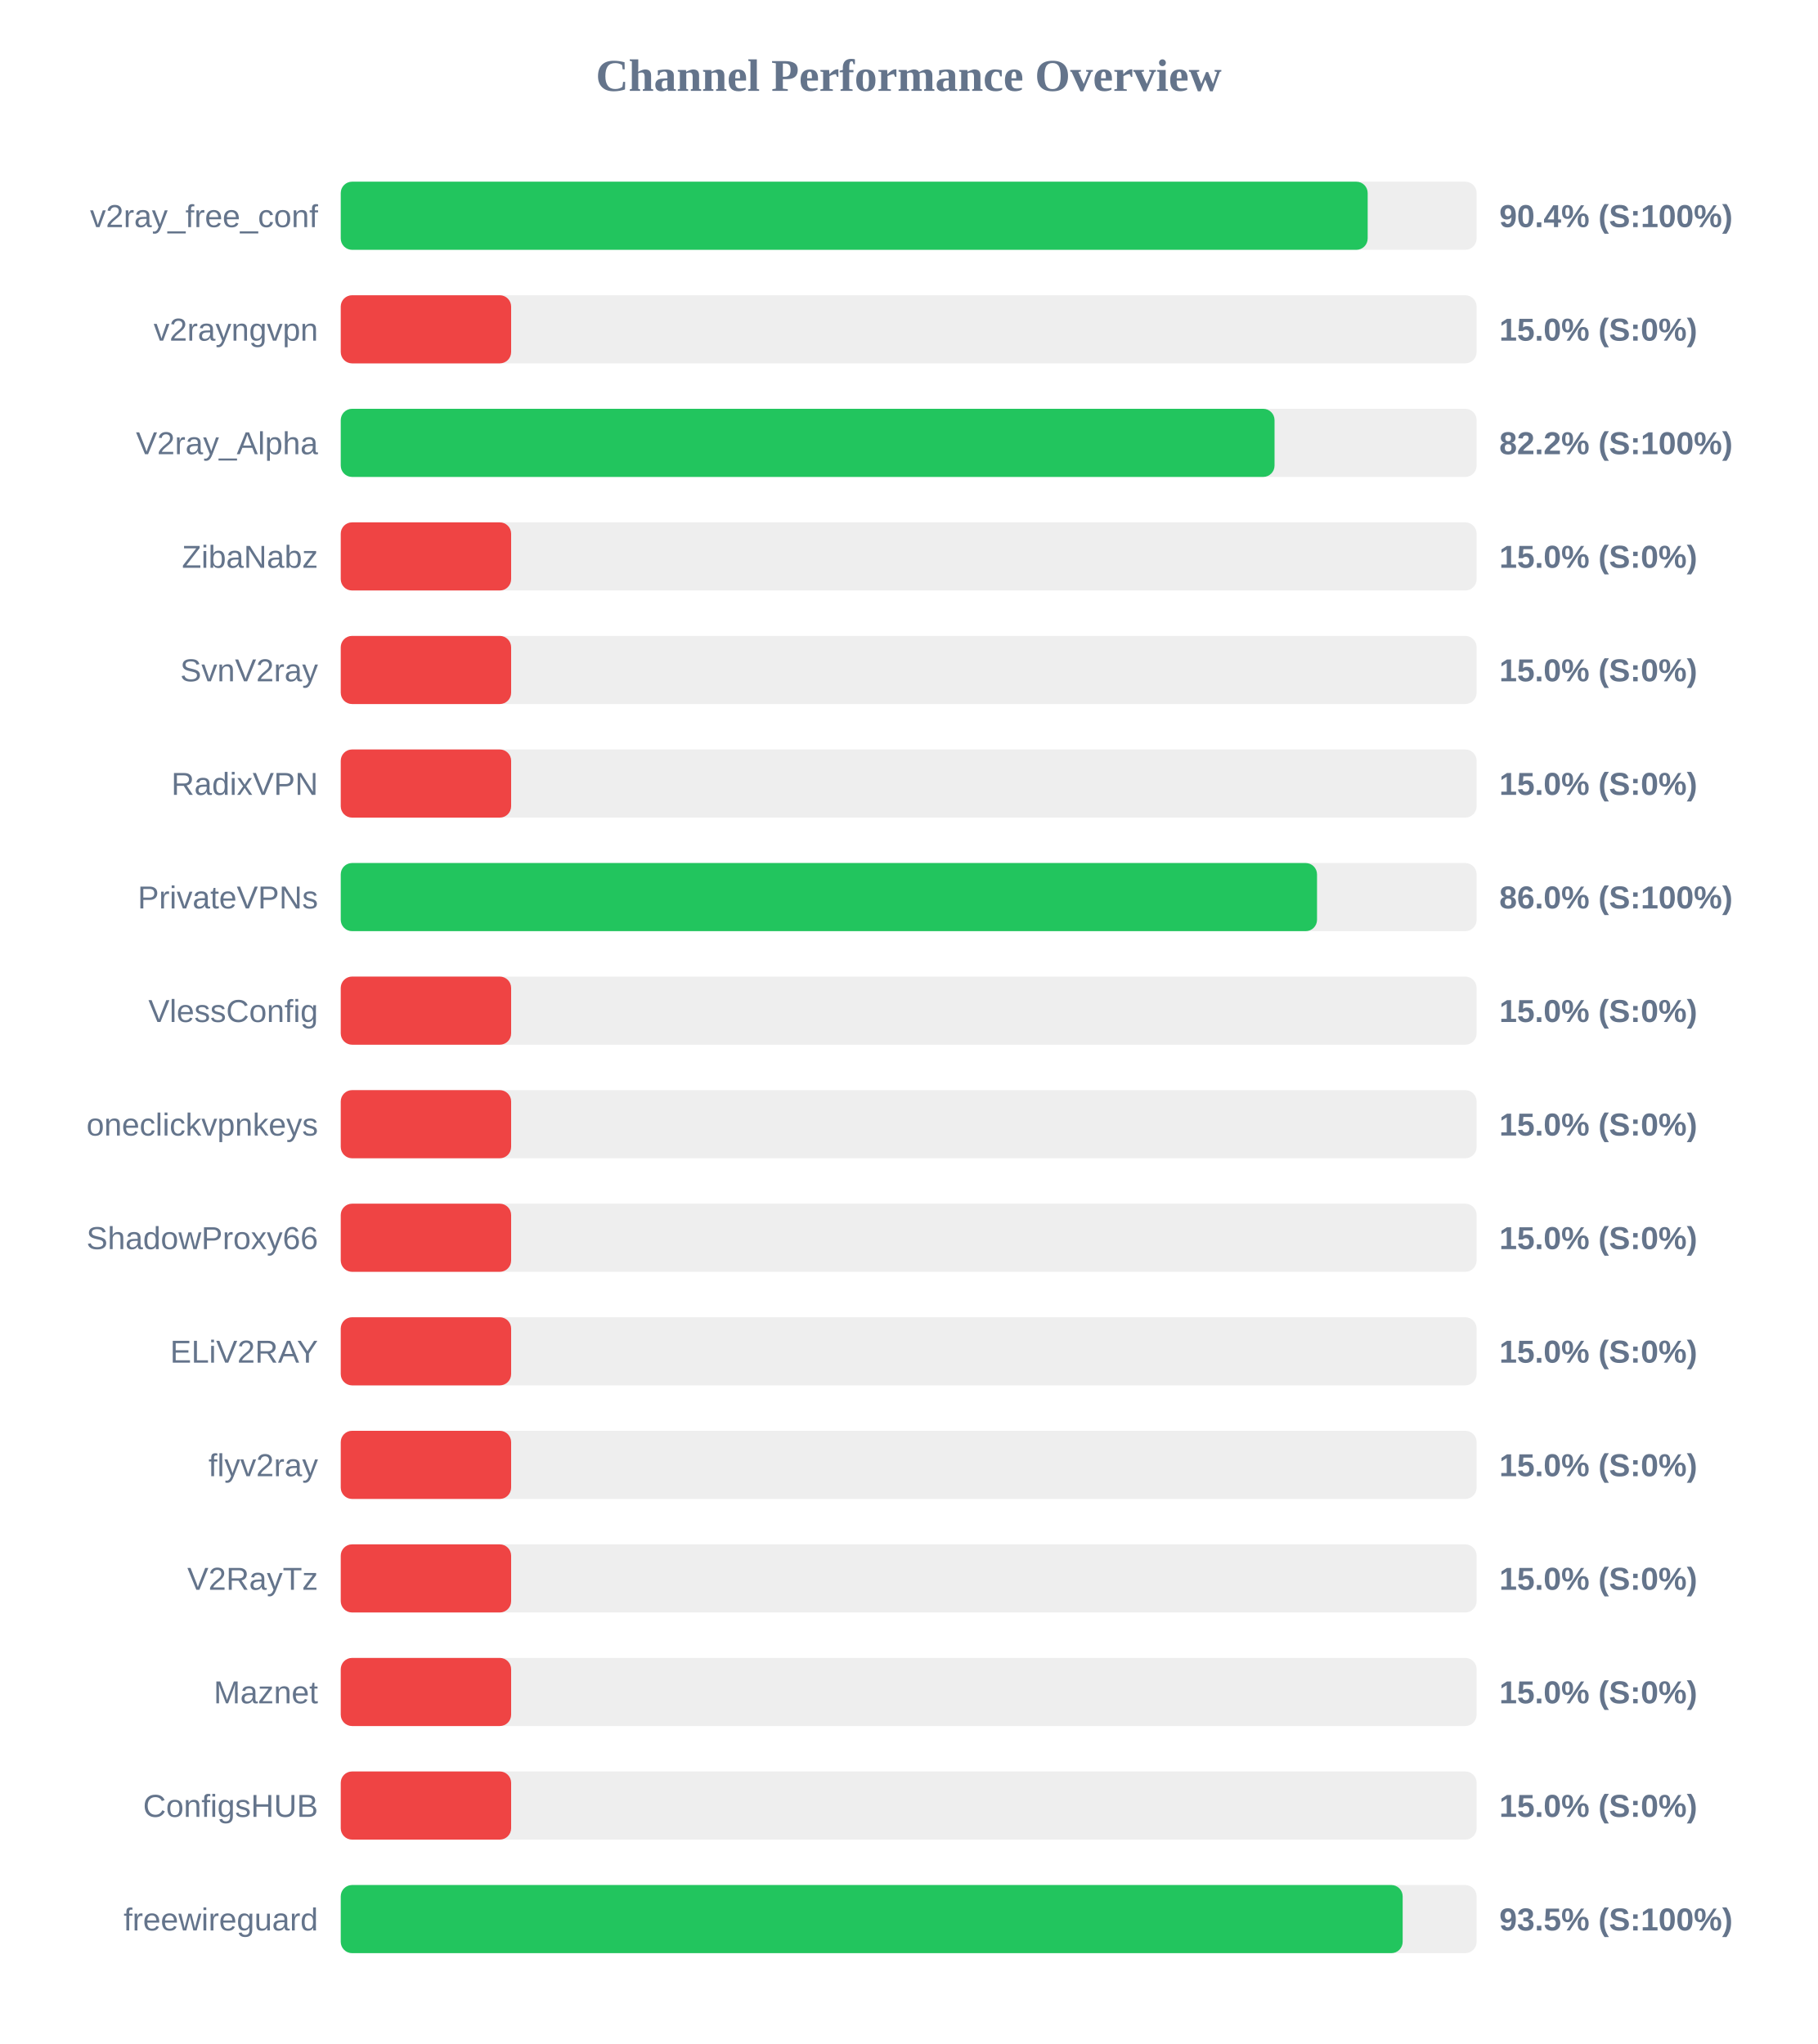
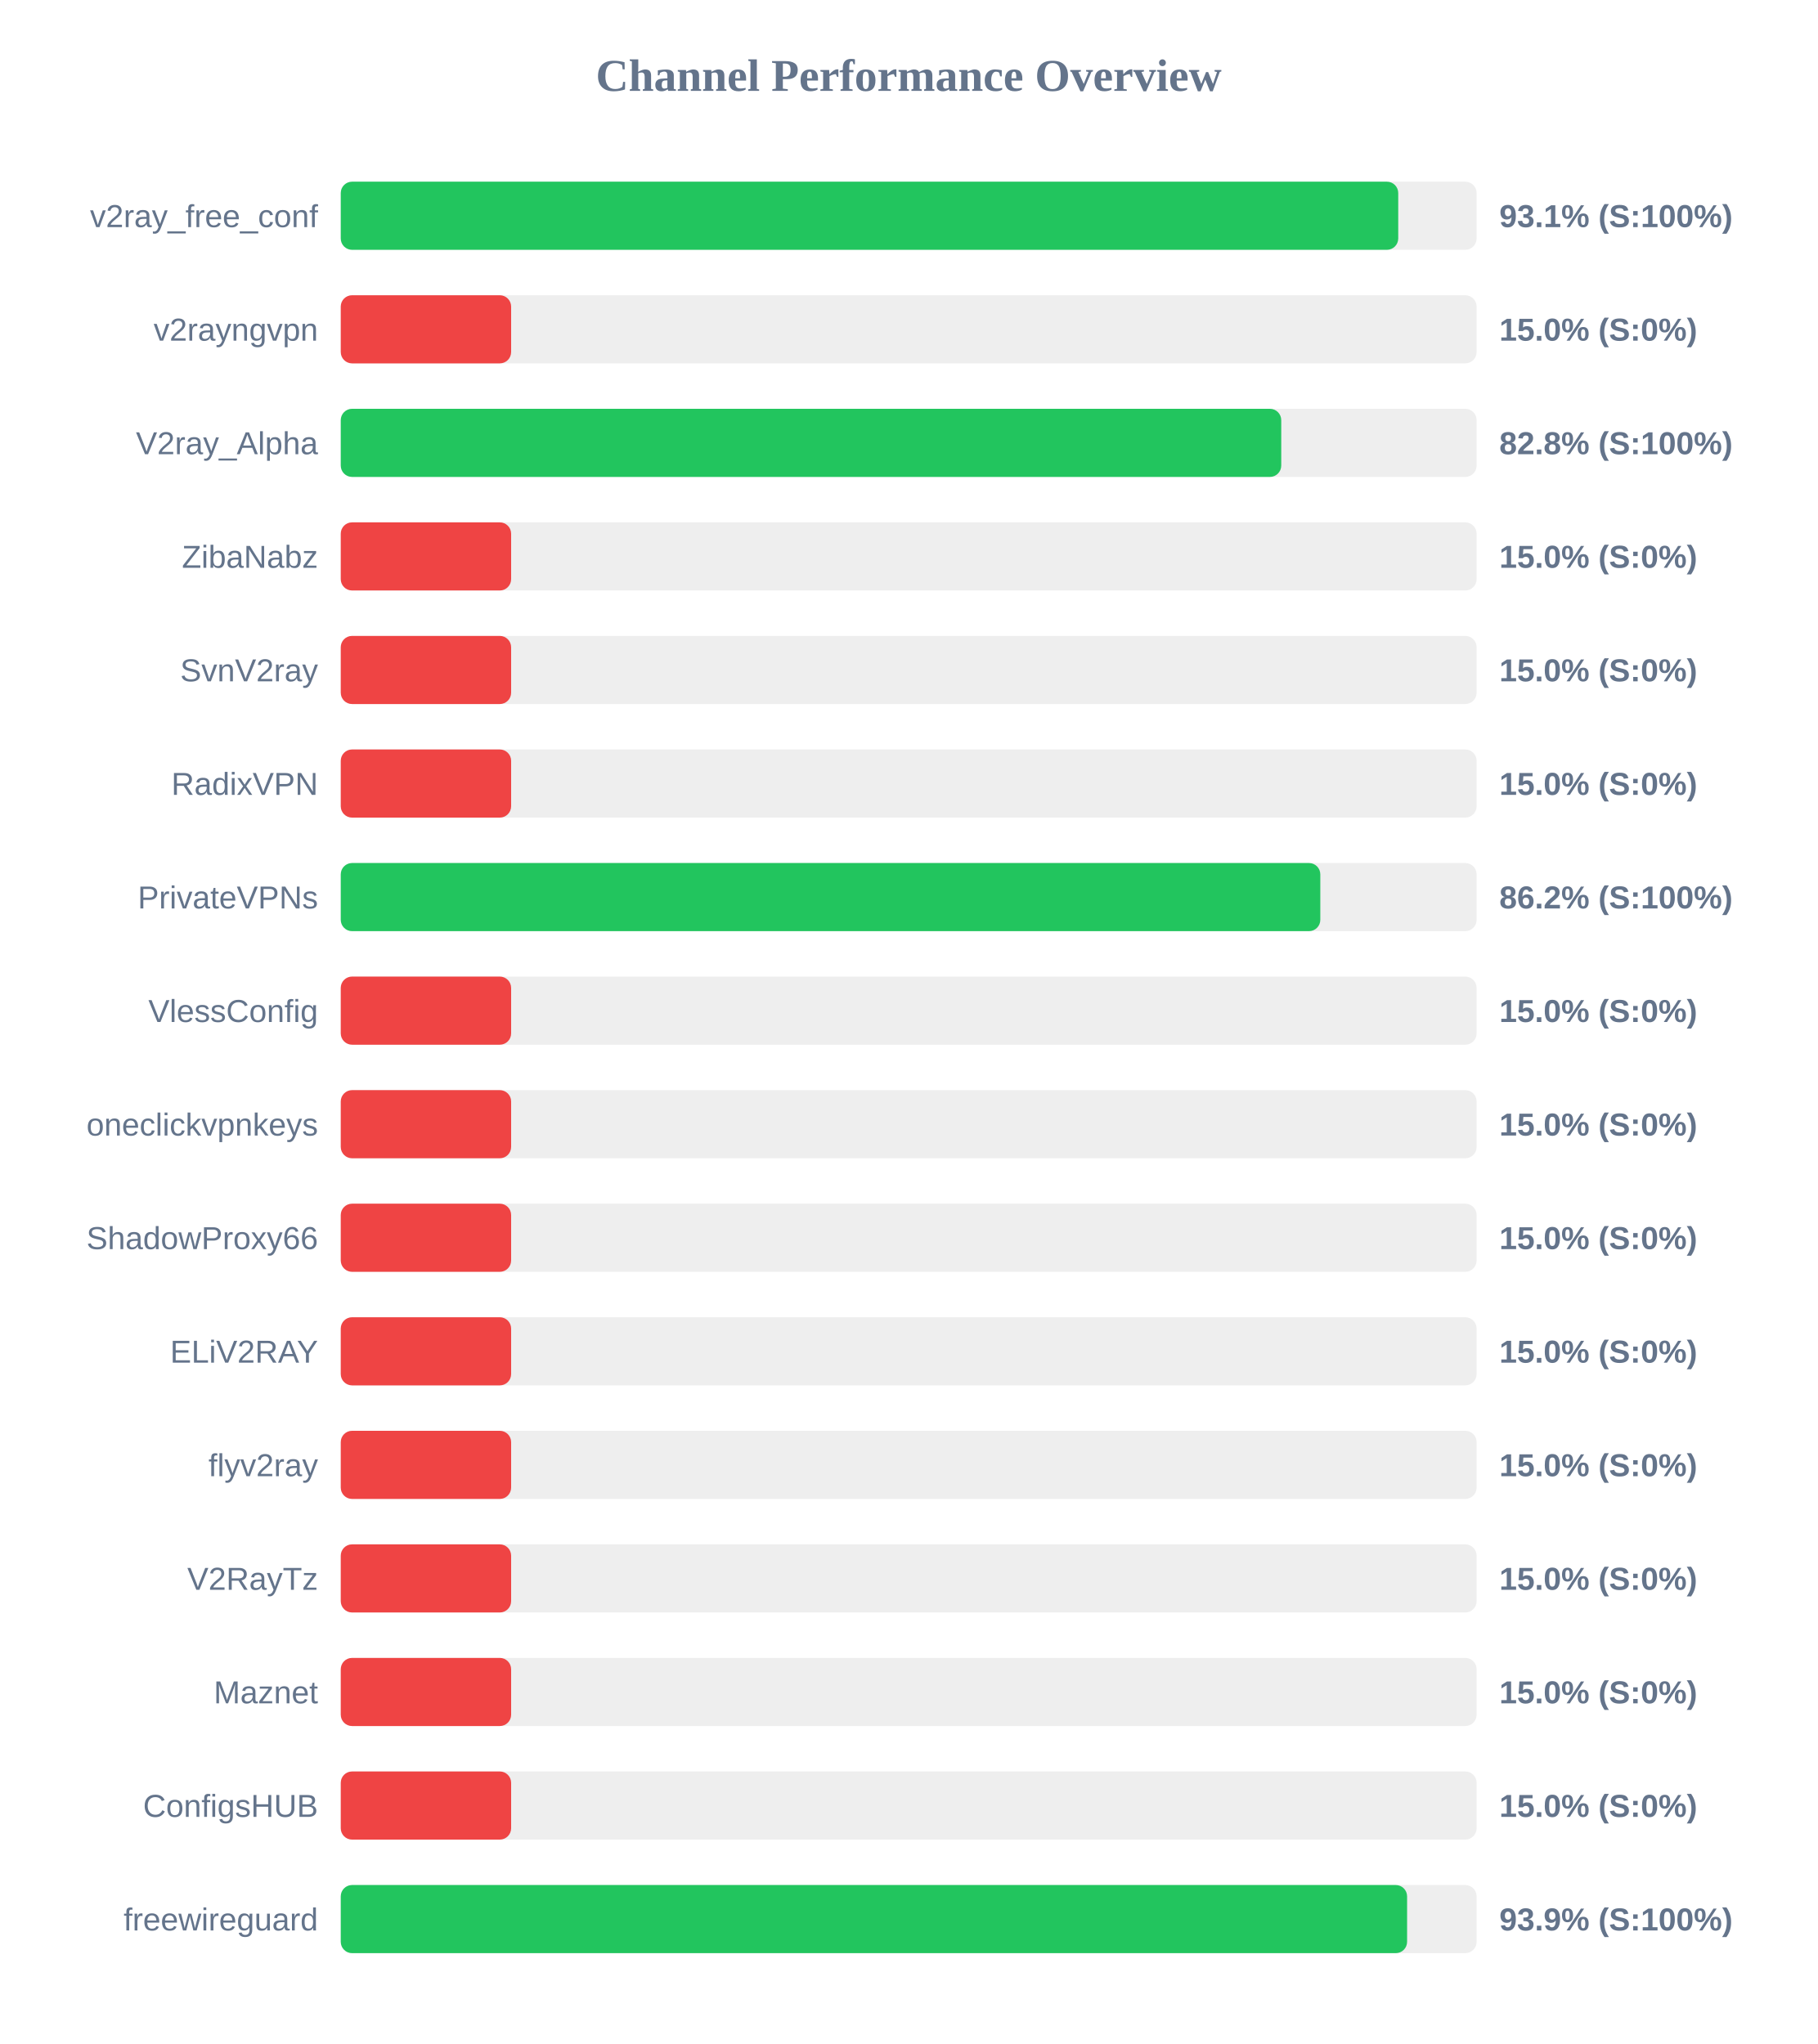
<svg xmlns="http://www.w3.org/2000/svg" width="800" height="900" version="1.1">
  <style>
        .row { font: 14px Arial; fill: #64748b; }
        .score { font: bold 14px Arial; fill: #64748b; }
    </style>
  <text x="400" y="40" text-anchor="middle" font-size="20px" font-weight="bold" fill="#64748b">Channel Performance Overview</text>
  <rect x="150" y="80" width="500" height="30" fill="#eee" rx="5" />
-   <rect x="150" y="80" width="452.05" height="30" fill="#22c55e" rx="5" />
+   <rect x="150" y="80" width="465.5" height="30" fill="#22c55e" rx="5" />
  <text x="140" y="100" text-anchor="end" class="row">v2ray_free_conf</text>
-   <text x="660" y="100" text-anchor="start" class="score">90.4% (S:100%)</text>
+   <text x="660" y="100" text-anchor="start" class="score">93.1% (S:100%)</text>
  <rect x="150" y="130" width="500" height="30" fill="#eee" rx="5" />
  <rect x="150" y="130" width="75.0" height="30" fill="#ef4444" rx="5" />
  <text x="140" y="150" text-anchor="end" class="row">v2rayngvpn</text>
  <text x="660" y="150" text-anchor="start" class="score">15.0% (S:0%)</text>
  <rect x="150" y="180" width="500" height="30" fill="#eee" rx="5" />
-   <rect x="150" y="180" width="411.05" height="30" fill="#22c55e" rx="5" />
+   <rect x="150" y="180" width="414.0" height="30" fill="#22c55e" rx="5" />
  <text x="140" y="200" text-anchor="end" class="row">V2ray_Alpha</text>
-   <text x="660" y="200" text-anchor="start" class="score">82.2% (S:100%)</text>
+   <text x="660" y="200" text-anchor="start" class="score">82.8% (S:100%)</text>
  <rect x="150" y="230" width="500" height="30" fill="#eee" rx="5" />
  <rect x="150" y="230" width="75.0" height="30" fill="#ef4444" rx="5" />
  <text x="140" y="250" text-anchor="end" class="row">ZibaNabz</text>
  <text x="660" y="250" text-anchor="start" class="score">15.0% (S:0%)</text>
  <rect x="150" y="280" width="500" height="30" fill="#eee" rx="5" />
  <rect x="150" y="280" width="75.0" height="30" fill="#ef4444" rx="5" />
  <text x="140" y="300" text-anchor="end" class="row">SvnV2ray</text>
  <text x="660" y="300" text-anchor="start" class="score">15.0% (S:0%)</text>
  <rect x="150" y="330" width="500" height="30" fill="#eee" rx="5" />
  <rect x="150" y="330" width="75.0" height="30" fill="#ef4444" rx="5" />
  <text x="140" y="350" text-anchor="end" class="row">RadixVPN</text>
  <text x="660" y="350" text-anchor="start" class="score">15.0% (S:0%)</text>
  <rect x="150" y="380" width="500" height="30" fill="#eee" rx="5" />
-   <rect x="150" y="380" width="429.75" height="30" fill="#22c55e" rx="5" />
+   <rect x="150" y="380" width="431.2" height="30" fill="#22c55e" rx="5" />
  <text x="140" y="400" text-anchor="end" class="row">PrivateVPNs</text>
-   <text x="660" y="400" text-anchor="start" class="score">86.0% (S:100%)</text>
+   <text x="660" y="400" text-anchor="start" class="score">86.2% (S:100%)</text>
  <rect x="150" y="430" width="500" height="30" fill="#eee" rx="5" />
  <rect x="150" y="430" width="75.0" height="30" fill="#ef4444" rx="5" />
  <text x="140" y="450" text-anchor="end" class="row">VlessConfig</text>
  <text x="660" y="450" text-anchor="start" class="score">15.0% (S:0%)</text>
  <rect x="150" y="480" width="500" height="30" fill="#eee" rx="5" />
  <rect x="150" y="480" width="75.0" height="30" fill="#ef4444" rx="5" />
  <text x="140" y="500" text-anchor="end" class="row">oneclickvpnkeys</text>
  <text x="660" y="500" text-anchor="start" class="score">15.0% (S:0%)</text>
  <rect x="150" y="530" width="500" height="30" fill="#eee" rx="5" />
  <rect x="150" y="530" width="75.0" height="30" fill="#ef4444" rx="5" />
  <text x="140" y="550" text-anchor="end" class="row">ShadowProxy66</text>
  <text x="660" y="550" text-anchor="start" class="score">15.0% (S:0%)</text>
  <rect x="150" y="580" width="500" height="30" fill="#eee" rx="5" />
  <rect x="150" y="580" width="75.0" height="30" fill="#ef4444" rx="5" />
  <text x="140" y="600" text-anchor="end" class="row">ELiV2RAY</text>
  <text x="660" y="600" text-anchor="start" class="score">15.0% (S:0%)</text>
  <rect x="150" y="630" width="500" height="30" fill="#eee" rx="5" />
  <rect x="150" y="630" width="75.0" height="30" fill="#ef4444" rx="5" />
  <text x="140" y="650" text-anchor="end" class="row">flyv2ray</text>
  <text x="660" y="650" text-anchor="start" class="score">15.0% (S:0%)</text>
  <rect x="150" y="680" width="500" height="30" fill="#eee" rx="5" />
  <rect x="150" y="680" width="75.0" height="30" fill="#ef4444" rx="5" />
  <text x="140" y="700" text-anchor="end" class="row">V2RayTz</text>
  <text x="660" y="700" text-anchor="start" class="score">15.0% (S:0%)</text>
  <rect x="150" y="730" width="500" height="30" fill="#eee" rx="5" />
  <rect x="150" y="730" width="75.0" height="30" fill="#ef4444" rx="5" />
  <text x="140" y="750" text-anchor="end" class="row">Maznet</text>
  <text x="660" y="750" text-anchor="start" class="score">15.0% (S:0%)</text>
  <rect x="150" y="780" width="500" height="30" fill="#eee" rx="5" />
  <rect x="150" y="780" width="75.0" height="30" fill="#ef4444" rx="5" />
  <text x="140" y="800" text-anchor="end" class="row">ConfigsHUB</text>
  <text x="660" y="800" text-anchor="start" class="score">15.0% (S:0%)</text>
  <rect x="150" y="830" width="500" height="30" fill="#eee" rx="5" />
-   <rect x="150" y="830" width="467.45" height="30" fill="#22c55e" rx="5" />
+   <rect x="150" y="830" width="469.4" height="30" fill="#22c55e" rx="5" />
  <text x="140" y="850" text-anchor="end" class="row">freewireguard</text>
-   <text x="660" y="850" text-anchor="start" class="score">93.5% (S:100%)</text>
+   <text x="660" y="850" text-anchor="start" class="score">93.9% (S:100%)</text>
</svg>
